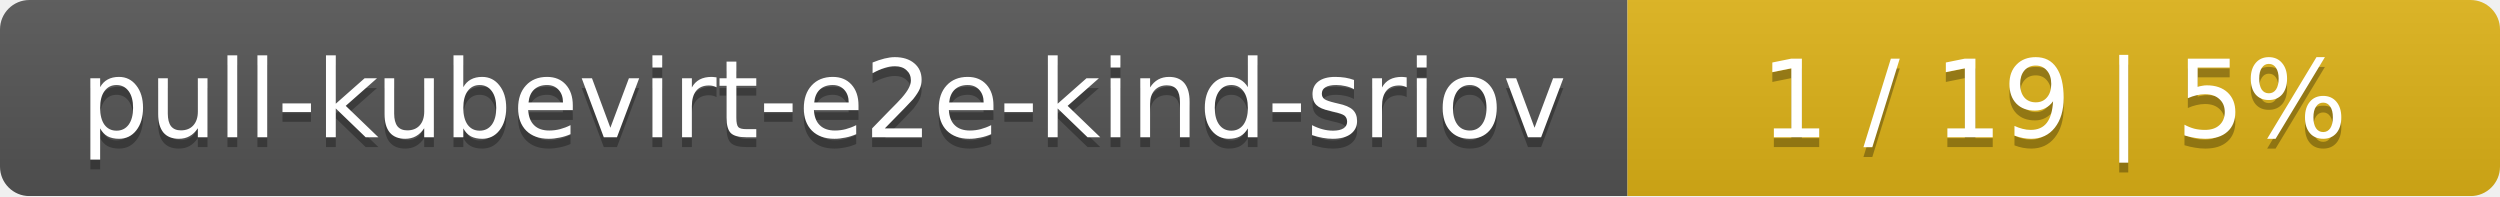
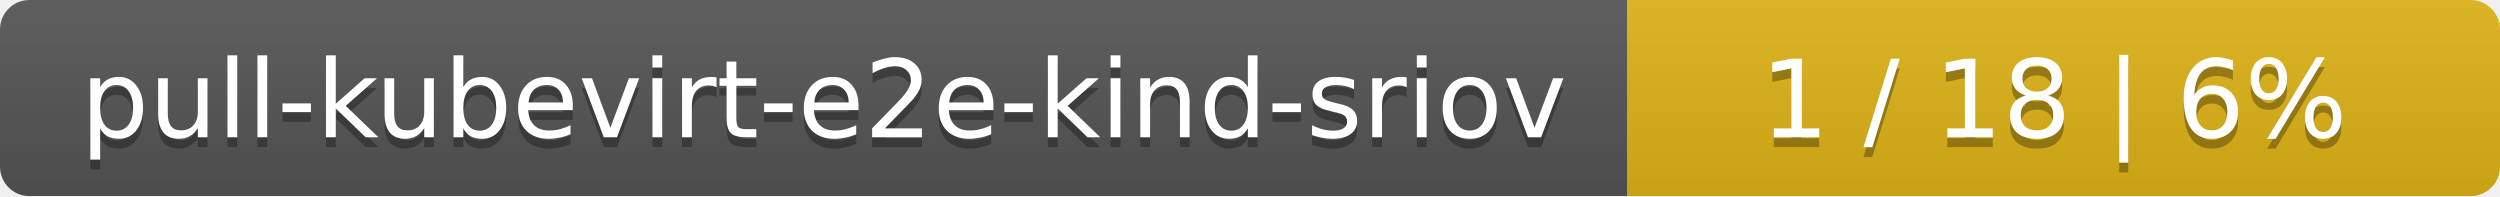
<svg xmlns="http://www.w3.org/2000/svg" width="255" height="20">
  <linearGradient id="smooth" x2="0" y2="100%">
    <stop offset="0" stop-color="#bbb" stop-opacity=".1" />
    <stop offset="1" stop-opacity=".1" />
  </linearGradient>
  <mask id="round">
    <rect width="255" height="20" rx="3" fill="#fff" />
  </mask>
  <g mask="url(#round)">
    <rect width="166" height="20" fill="#555" />
    <rect x="166" width="89" height="20" fill="#dfb317" />
    <rect width="255" height="20" fill="url(#smooth)" />
  </g>
  <g fill="#fff" text-anchor="middle" font-family="DejaVu Sans,Verdana,Geneva,sans-serif" font-size="11">
    <text x="84" y="15" fill="#010101" fill-opacity=".3">pull-kubevirt-e2e-kind-sriov</text>
    <text x="84" y="14">pull-kubevirt-e2e-kind-sriov</text>
-     <text x="209.5" y="15" fill="#010101" fill-opacity=".3">1 / 19    |    5%</text>
-     <text x="209.5" y="14">1 / 19    |    5%</text>
+     <text x="209.5" y="15" fill="#010101" fill-opacity=".3">1 / 18    |    6%</text>
+     <text x="209.5" y="14">1 / 18    |    6%</text>
  </g>
</svg>
